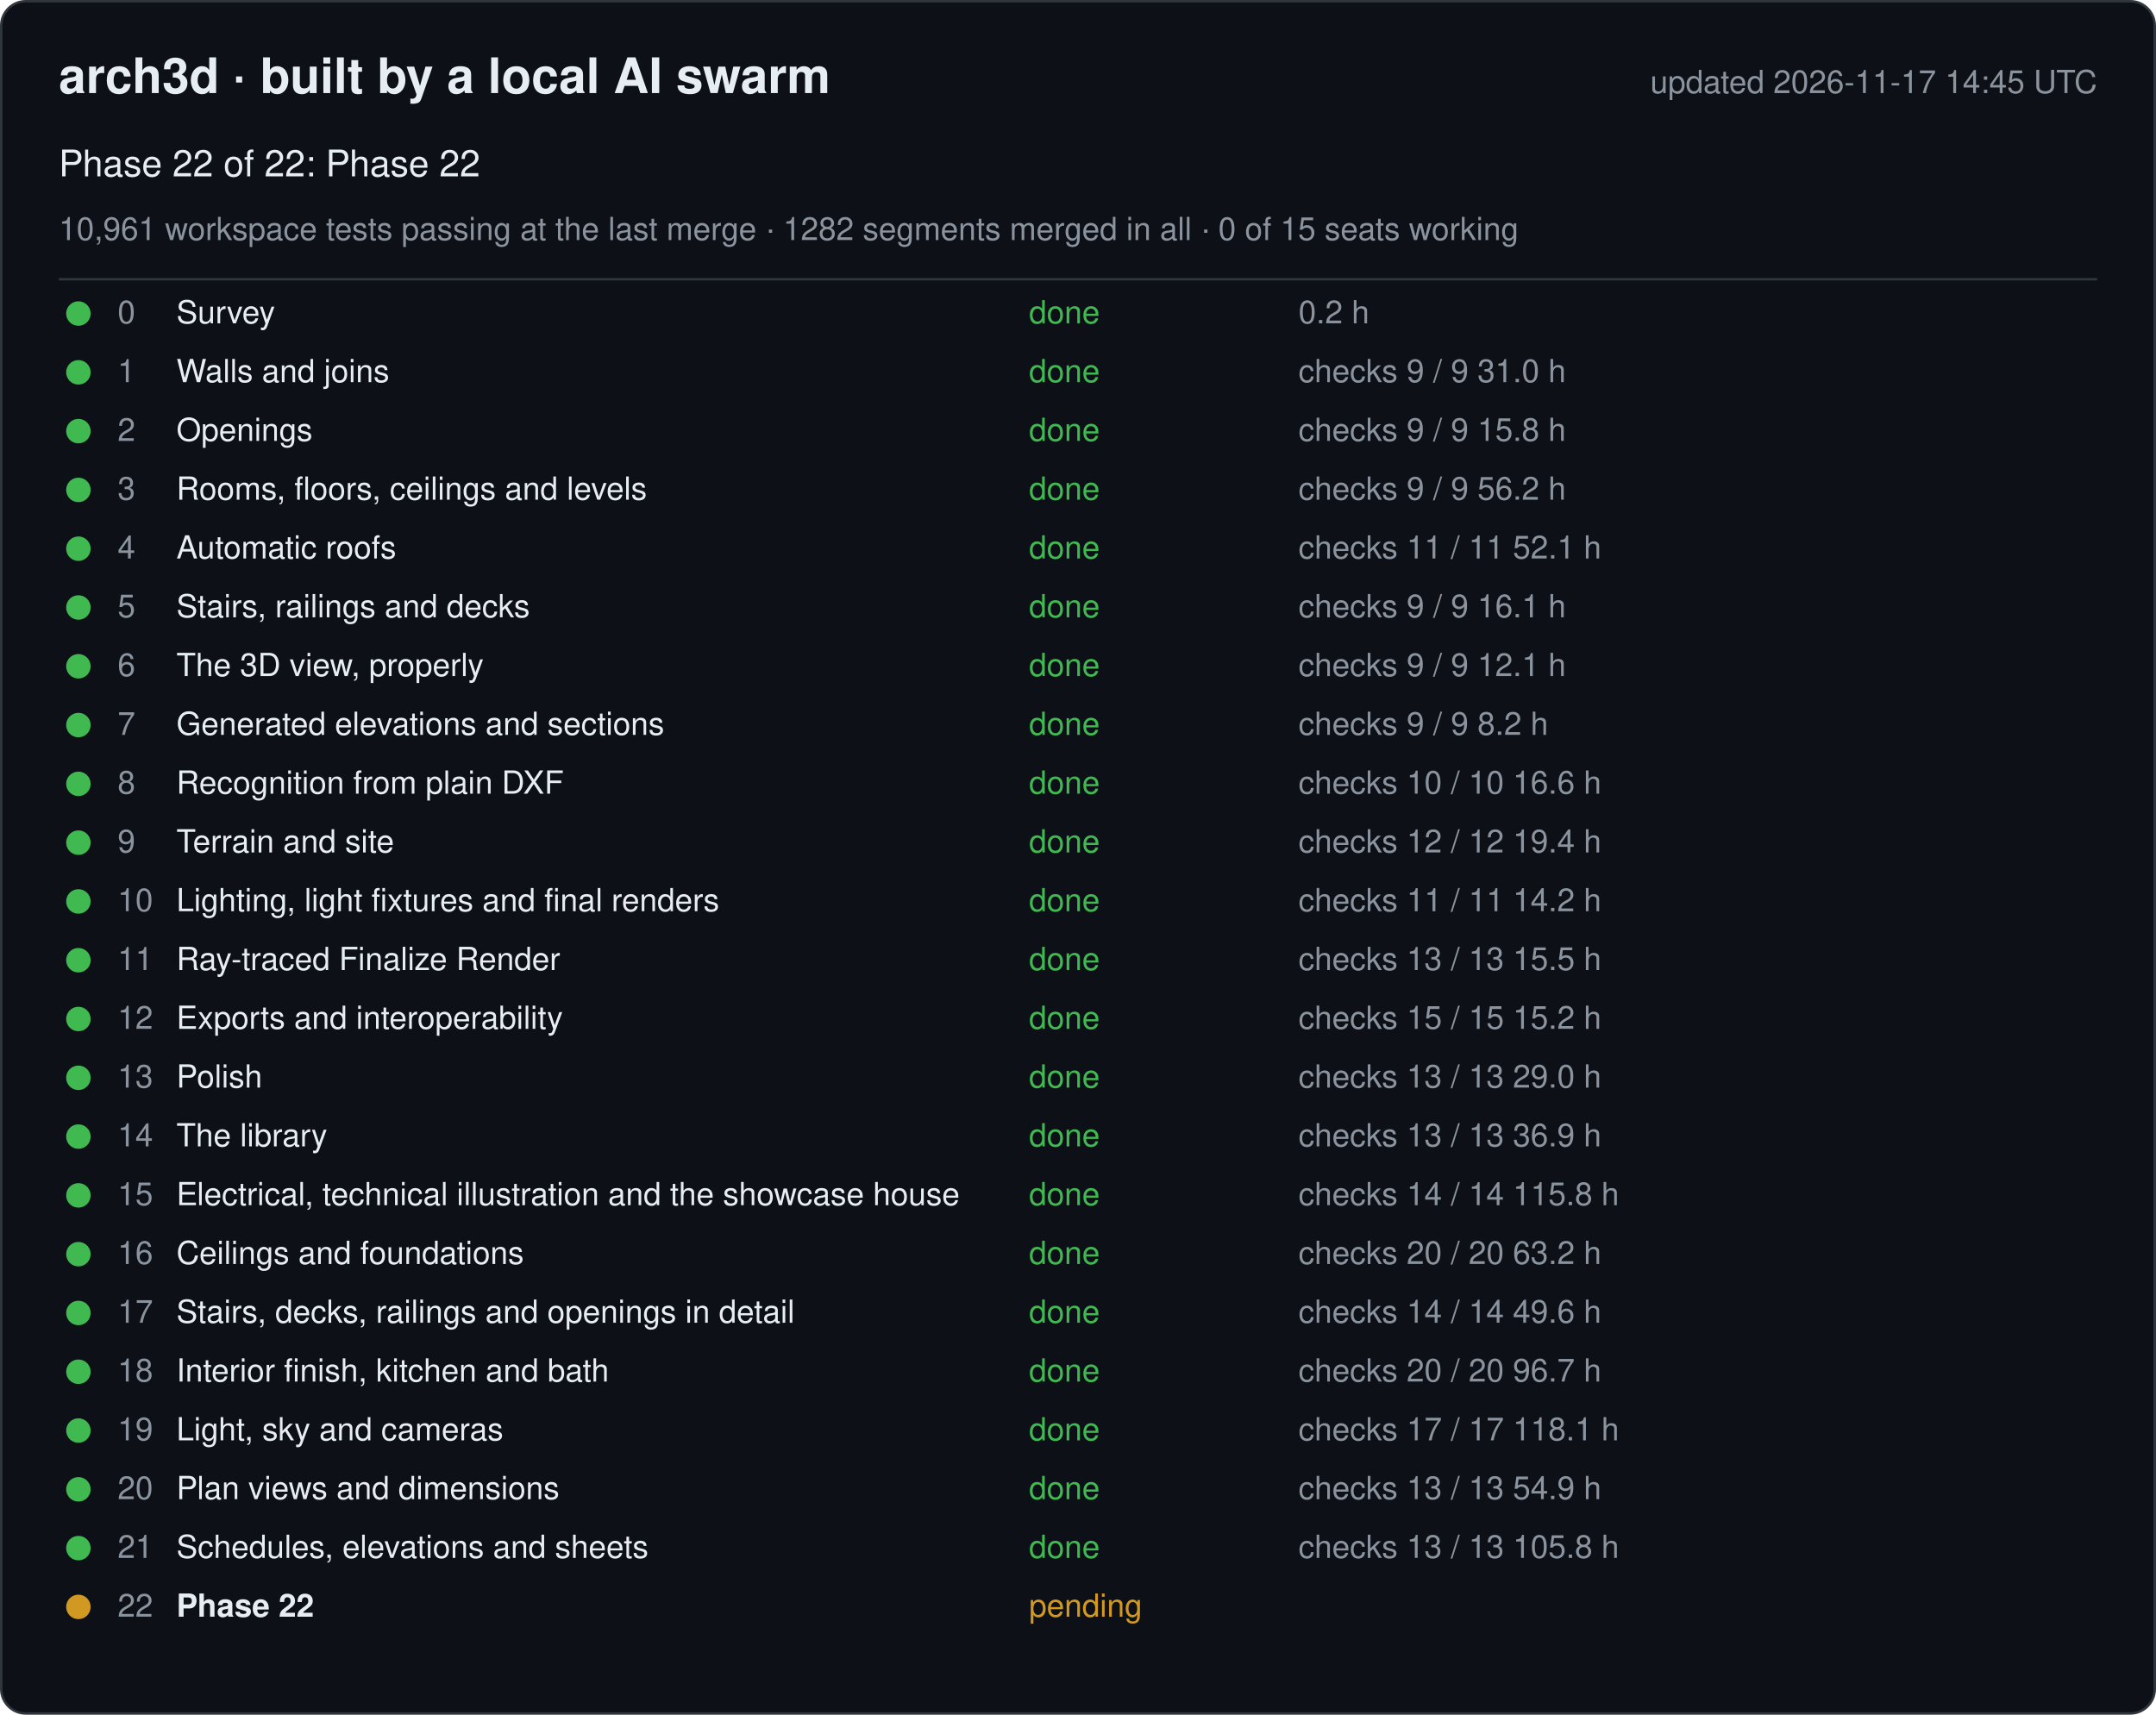
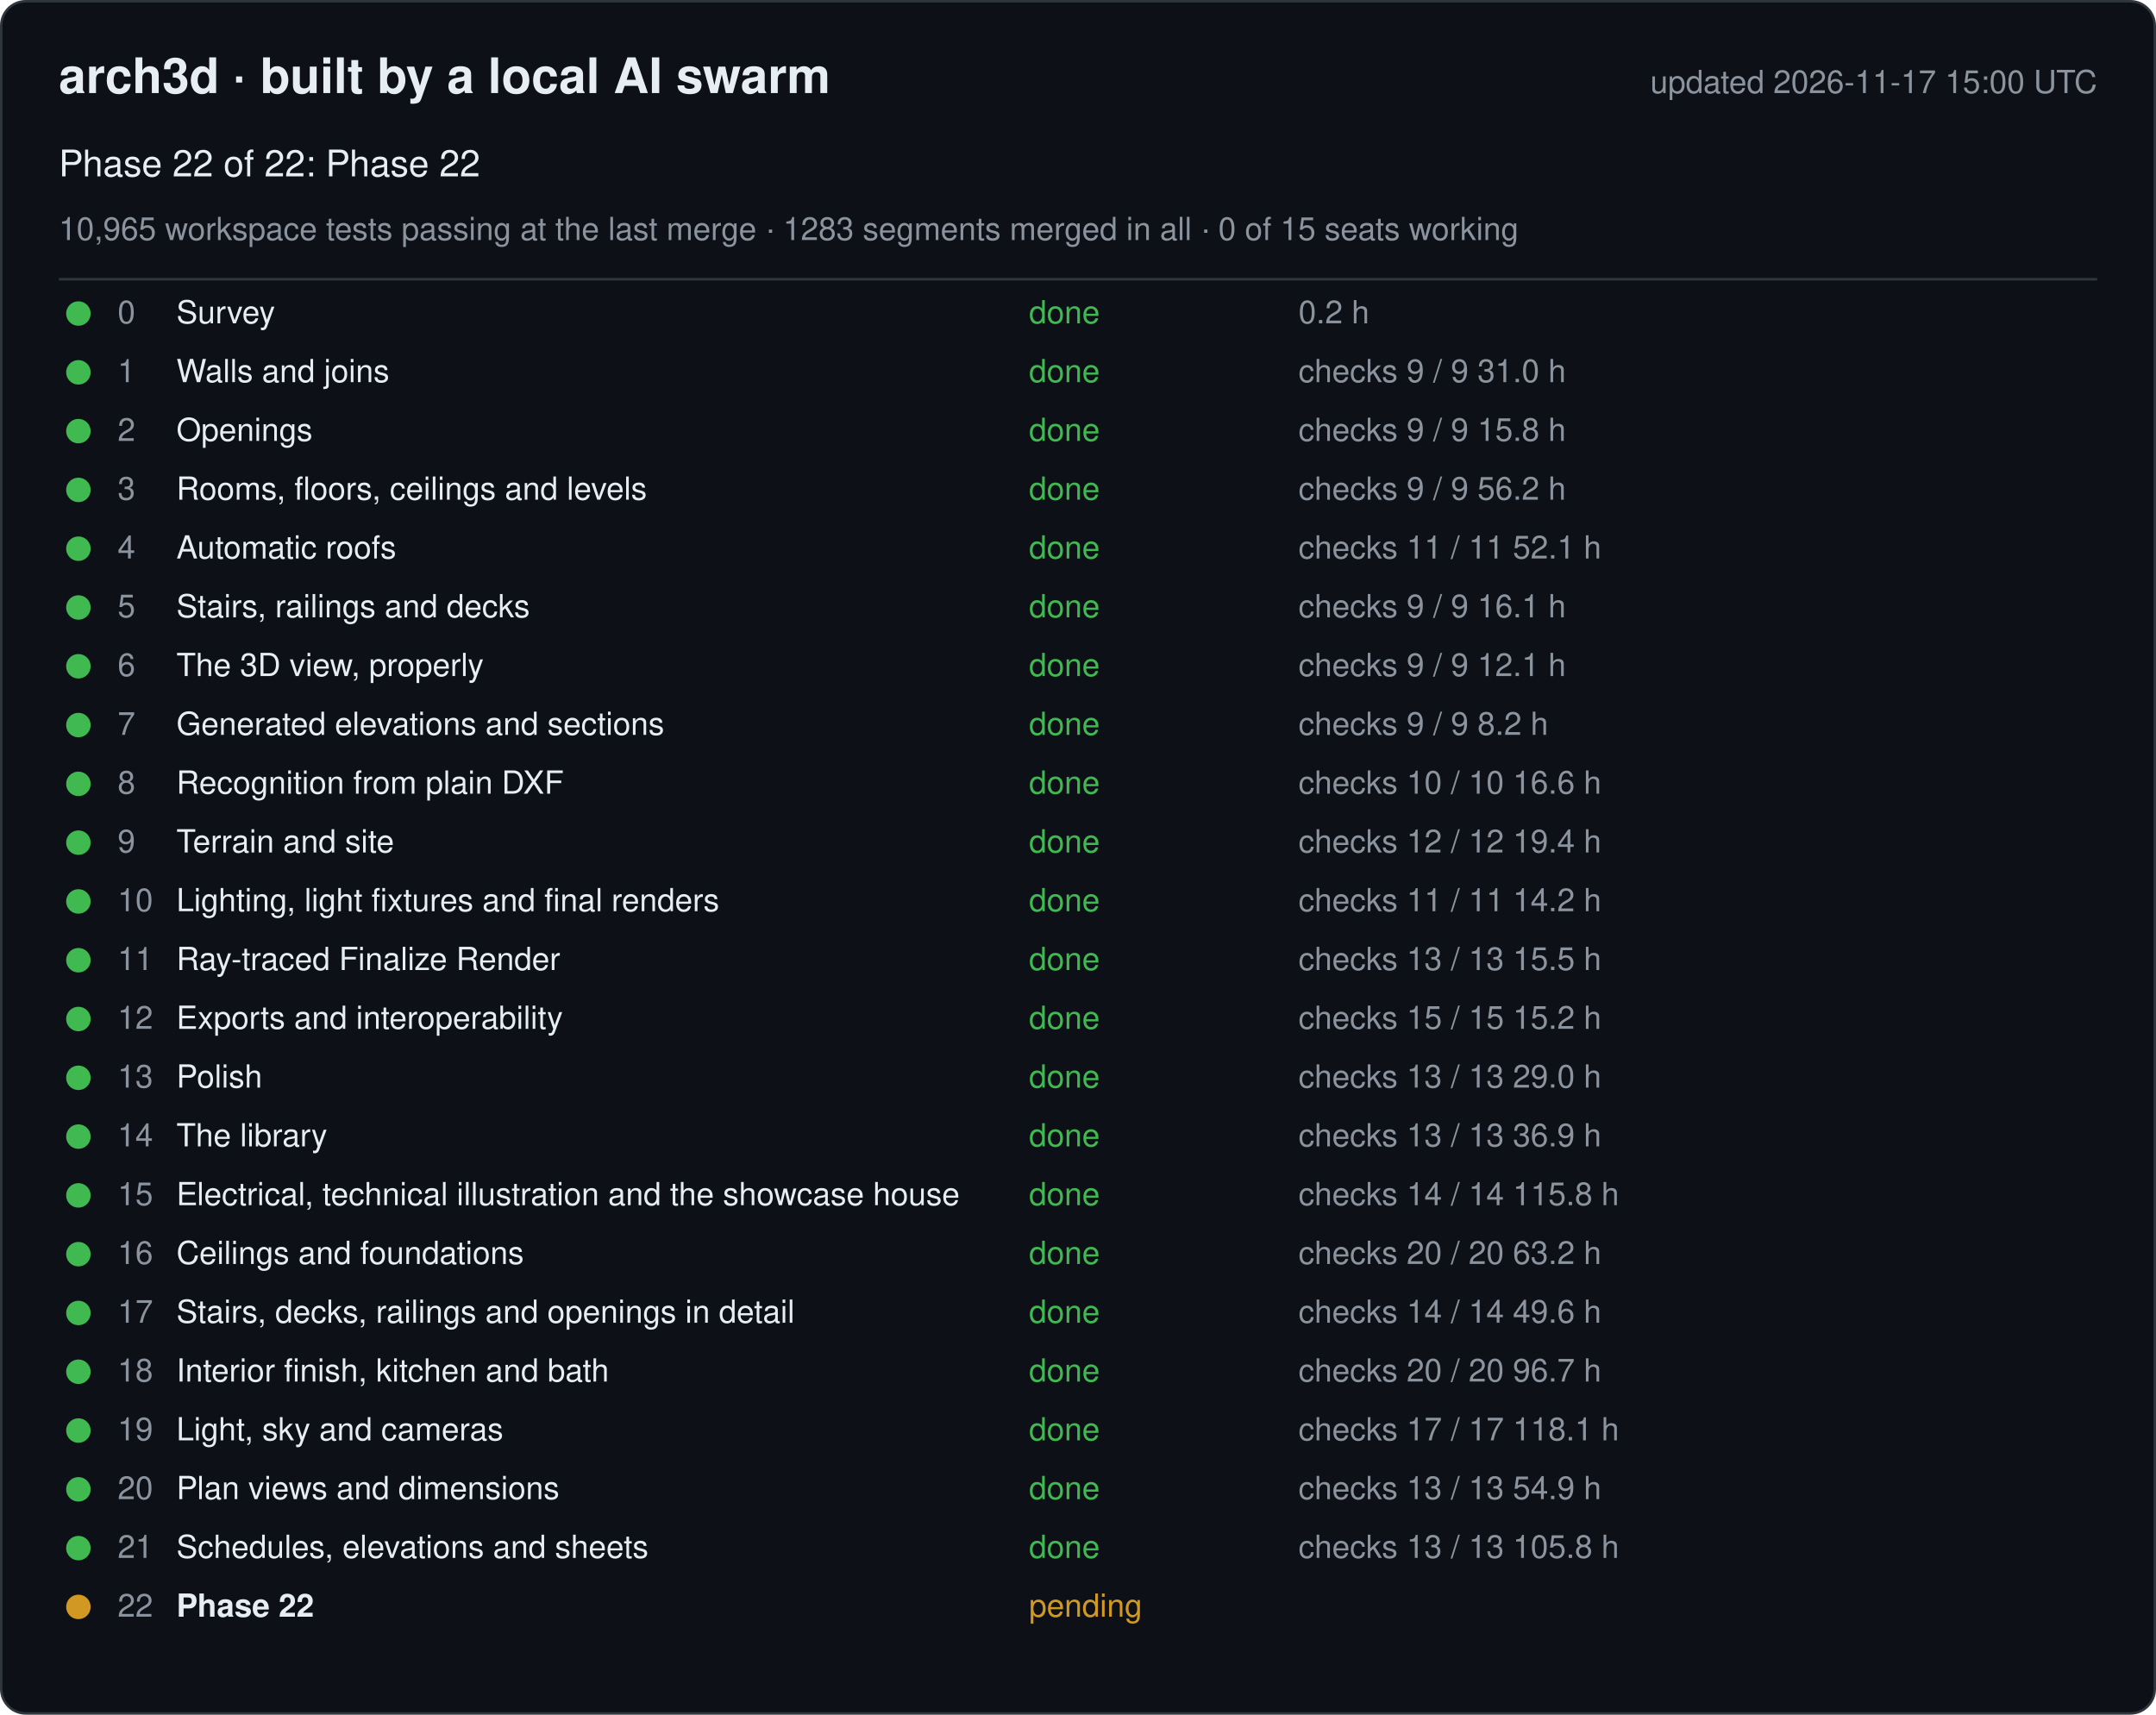
<svg xmlns="http://www.w3.org/2000/svg" width="880" height="700" viewBox="0 0 880 700" font-family="-apple-system, Segoe UI, Helvetica, Arial, sans-serif">
  <rect x="0.5" y="0.5" width="879" height="699" rx="10" fill="#0d1117" stroke="#30363d" />
  <text x="24" y="38" font-size="20" font-weight="600" fill="#e6edf3">arch3d · built by a local AI swarm</text>
-   <text x="856" y="38" font-size="13" fill="#8b949e" text-anchor="end">updated 2026-11-17 14:45 UTC</text>
+   <text x="856" y="38" font-size="13" fill="#8b949e" text-anchor="end">updated 2026-11-17 15:00 UTC</text>
  <text x="24" y="72" font-size="15" fill="#e6edf3">Phase 22 of 22: Phase 22</text>
-   <text x="24" y="98" font-size="13" fill="#8b949e">10,961 workspace tests passing at the last merge · 1282 segments merged in all · 0 of 15 seats working</text>
+   <text x="24" y="98" font-size="13" fill="#8b949e">10,965 workspace tests passing at the last merge · 1283 segments merged in all · 0 of 15 seats working</text>
  <line x1="24" y1="114" x2="856" y2="114" stroke="#30363d" />
  <g data-phase="0">
    <circle cx="32" cy="128" r="5" fill="#3fb950" />
    <text x="48" y="132" font-size="13" fill="#8b949e">0</text>
    <text x="72" y="132" font-size="13" fill="#e6edf3">Survey</text>
    <text x="420" y="132" font-size="13" fill="#3fb950">done</text>
    <text x="530" y="132" font-size="13" fill="#8b949e">0.2 h</text>
  </g>
  <g data-phase="1">
    <circle cx="32" cy="152" r="5" fill="#3fb950" />
    <text x="48" y="156" font-size="13" fill="#8b949e">1</text>
    <text x="72" y="156" font-size="13" fill="#e6edf3">Walls and joins</text>
    <text x="420" y="156" font-size="13" fill="#3fb950">done</text>
    <text x="530" y="156" font-size="13" fill="#8b949e">checks 9 / 9   31.0 h</text>
  </g>
  <g data-phase="2">
    <circle cx="32" cy="176" r="5" fill="#3fb950" />
    <text x="48" y="180" font-size="13" fill="#8b949e">2</text>
    <text x="72" y="180" font-size="13" fill="#e6edf3">Openings</text>
    <text x="420" y="180" font-size="13" fill="#3fb950">done</text>
    <text x="530" y="180" font-size="13" fill="#8b949e">checks 9 / 9   15.8 h</text>
  </g>
  <g data-phase="3">
    <circle cx="32" cy="200" r="5" fill="#3fb950" />
    <text x="48" y="204" font-size="13" fill="#8b949e">3</text>
    <text x="72" y="204" font-size="13" fill="#e6edf3">Rooms, floors, ceilings and levels</text>
    <text x="420" y="204" font-size="13" fill="#3fb950">done</text>
    <text x="530" y="204" font-size="13" fill="#8b949e">checks 9 / 9   56.2 h</text>
  </g>
  <g data-phase="4">
    <circle cx="32" cy="224" r="5" fill="#3fb950" />
    <text x="48" y="228" font-size="13" fill="#8b949e">4</text>
    <text x="72" y="228" font-size="13" fill="#e6edf3">Automatic roofs</text>
    <text x="420" y="228" font-size="13" fill="#3fb950">done</text>
    <text x="530" y="228" font-size="13" fill="#8b949e">checks 11 / 11   52.1 h</text>
  </g>
  <g data-phase="5">
    <circle cx="32" cy="248" r="5" fill="#3fb950" />
    <text x="48" y="252" font-size="13" fill="#8b949e">5</text>
    <text x="72" y="252" font-size="13" fill="#e6edf3">Stairs, railings and decks</text>
    <text x="420" y="252" font-size="13" fill="#3fb950">done</text>
    <text x="530" y="252" font-size="13" fill="#8b949e">checks 9 / 9   16.1 h</text>
  </g>
  <g data-phase="6">
    <circle cx="32" cy="272" r="5" fill="#3fb950" />
    <text x="48" y="276" font-size="13" fill="#8b949e">6</text>
    <text x="72" y="276" font-size="13" fill="#e6edf3">The 3D view, properly</text>
    <text x="420" y="276" font-size="13" fill="#3fb950">done</text>
    <text x="530" y="276" font-size="13" fill="#8b949e">checks 9 / 9   12.1 h</text>
  </g>
  <g data-phase="7">
    <circle cx="32" cy="296" r="5" fill="#3fb950" />
    <text x="48" y="300" font-size="13" fill="#8b949e">7</text>
    <text x="72" y="300" font-size="13" fill="#e6edf3">Generated elevations and sections</text>
    <text x="420" y="300" font-size="13" fill="#3fb950">done</text>
    <text x="530" y="300" font-size="13" fill="#8b949e">checks 9 / 9   8.2 h</text>
  </g>
  <g data-phase="8">
    <circle cx="32" cy="320" r="5" fill="#3fb950" />
    <text x="48" y="324" font-size="13" fill="#8b949e">8</text>
    <text x="72" y="324" font-size="13" fill="#e6edf3">Recognition from plain DXF</text>
    <text x="420" y="324" font-size="13" fill="#3fb950">done</text>
    <text x="530" y="324" font-size="13" fill="#8b949e">checks 10 / 10   16.6 h</text>
  </g>
  <g data-phase="9">
    <circle cx="32" cy="344" r="5" fill="#3fb950" />
    <text x="48" y="348" font-size="13" fill="#8b949e">9</text>
    <text x="72" y="348" font-size="13" fill="#e6edf3">Terrain and site</text>
    <text x="420" y="348" font-size="13" fill="#3fb950">done</text>
    <text x="530" y="348" font-size="13" fill="#8b949e">checks 12 / 12   19.4 h</text>
  </g>
  <g data-phase="10">
    <circle cx="32" cy="368" r="5" fill="#3fb950" />
    <text x="48" y="372" font-size="13" fill="#8b949e">10</text>
    <text x="72" y="372" font-size="13" fill="#e6edf3">Lighting, light fixtures and final renders</text>
    <text x="420" y="372" font-size="13" fill="#3fb950">done</text>
    <text x="530" y="372" font-size="13" fill="#8b949e">checks 11 / 11   14.2 h</text>
  </g>
  <g data-phase="11">
    <circle cx="32" cy="392" r="5" fill="#3fb950" />
    <text x="48" y="396" font-size="13" fill="#8b949e">11</text>
    <text x="72" y="396" font-size="13" fill="#e6edf3">Ray-traced Finalize Render</text>
    <text x="420" y="396" font-size="13" fill="#3fb950">done</text>
    <text x="530" y="396" font-size="13" fill="#8b949e">checks 13 / 13   15.5 h</text>
  </g>
  <g data-phase="12">
    <circle cx="32" cy="416" r="5" fill="#3fb950" />
    <text x="48" y="420" font-size="13" fill="#8b949e">12</text>
    <text x="72" y="420" font-size="13" fill="#e6edf3">Exports and interoperability</text>
    <text x="420" y="420" font-size="13" fill="#3fb950">done</text>
    <text x="530" y="420" font-size="13" fill="#8b949e">checks 15 / 15   15.2 h</text>
  </g>
  <g data-phase="13">
    <circle cx="32" cy="440" r="5" fill="#3fb950" />
    <text x="48" y="444" font-size="13" fill="#8b949e">13</text>
    <text x="72" y="444" font-size="13" fill="#e6edf3">Polish</text>
    <text x="420" y="444" font-size="13" fill="#3fb950">done</text>
    <text x="530" y="444" font-size="13" fill="#8b949e">checks 13 / 13   29.0 h</text>
  </g>
  <g data-phase="14">
    <circle cx="32" cy="464" r="5" fill="#3fb950" />
    <text x="48" y="468" font-size="13" fill="#8b949e">14</text>
    <text x="72" y="468" font-size="13" fill="#e6edf3">The library</text>
    <text x="420" y="468" font-size="13" fill="#3fb950">done</text>
    <text x="530" y="468" font-size="13" fill="#8b949e">checks 13 / 13   36.9 h</text>
  </g>
  <g data-phase="15">
    <circle cx="32" cy="488" r="5" fill="#3fb950" />
    <text x="48" y="492" font-size="13" fill="#8b949e">15</text>
    <text x="72" y="492" font-size="13" fill="#e6edf3">Electrical, technical illustration and the showcase house</text>
    <text x="420" y="492" font-size="13" fill="#3fb950">done</text>
    <text x="530" y="492" font-size="13" fill="#8b949e">checks 14 / 14   115.8 h</text>
  </g>
  <g data-phase="16">
    <circle cx="32" cy="512" r="5" fill="#3fb950" />
    <text x="48" y="516" font-size="13" fill="#8b949e">16</text>
    <text x="72" y="516" font-size="13" fill="#e6edf3">Ceilings and foundations</text>
    <text x="420" y="516" font-size="13" fill="#3fb950">done</text>
    <text x="530" y="516" font-size="13" fill="#8b949e">checks 20 / 20   63.2 h</text>
  </g>
  <g data-phase="17">
    <circle cx="32" cy="536" r="5" fill="#3fb950" />
    <text x="48" y="540" font-size="13" fill="#8b949e">17</text>
    <text x="72" y="540" font-size="13" fill="#e6edf3">Stairs, decks, railings and openings in detail</text>
    <text x="420" y="540" font-size="13" fill="#3fb950">done</text>
    <text x="530" y="540" font-size="13" fill="#8b949e">checks 14 / 14   49.6 h</text>
  </g>
  <g data-phase="18">
    <circle cx="32" cy="560" r="5" fill="#3fb950" />
    <text x="48" y="564" font-size="13" fill="#8b949e">18</text>
    <text x="72" y="564" font-size="13" fill="#e6edf3">Interior finish, kitchen and bath</text>
    <text x="420" y="564" font-size="13" fill="#3fb950">done</text>
    <text x="530" y="564" font-size="13" fill="#8b949e">checks 20 / 20   96.7 h</text>
  </g>
  <g data-phase="19">
    <circle cx="32" cy="584" r="5" fill="#3fb950" />
    <text x="48" y="588" font-size="13" fill="#8b949e">19</text>
    <text x="72" y="588" font-size="13" fill="#e6edf3">Light, sky and cameras</text>
    <text x="420" y="588" font-size="13" fill="#3fb950">done</text>
    <text x="530" y="588" font-size="13" fill="#8b949e">checks 17 / 17   118.1 h</text>
  </g>
  <g data-phase="20">
    <circle cx="32" cy="608" r="5" fill="#3fb950" />
    <text x="48" y="612" font-size="13" fill="#8b949e">20</text>
    <text x="72" y="612" font-size="13" fill="#e6edf3">Plan views and dimensions</text>
    <text x="420" y="612" font-size="13" fill="#3fb950">done</text>
    <text x="530" y="612" font-size="13" fill="#8b949e">checks 13 / 13   54.9 h</text>
  </g>
  <g data-phase="21">
    <circle cx="32" cy="632" r="5" fill="#3fb950" />
    <text x="48" y="636" font-size="13" fill="#8b949e">21</text>
    <text x="72" y="636" font-size="13" fill="#e6edf3">Schedules, elevations and sheets</text>
    <text x="420" y="636" font-size="13" fill="#3fb950">done</text>
    <text x="530" y="636" font-size="13" fill="#8b949e">checks 13 / 13   105.8 h</text>
  </g>
  <g data-phase="22">
    <circle cx="32" cy="656" r="5" fill="#d29922" />
    <text x="48" y="660" font-size="13" fill="#8b949e">22</text>
    <text x="72" y="660" font-size="13" fill="#e6edf3" font-weight="600">Phase 22</text>
    <text x="420" y="660" font-size="13" fill="#d29922">pending</text>
    <text x="530" y="660" font-size="13" fill="#8b949e" />
  </g>
</svg>
